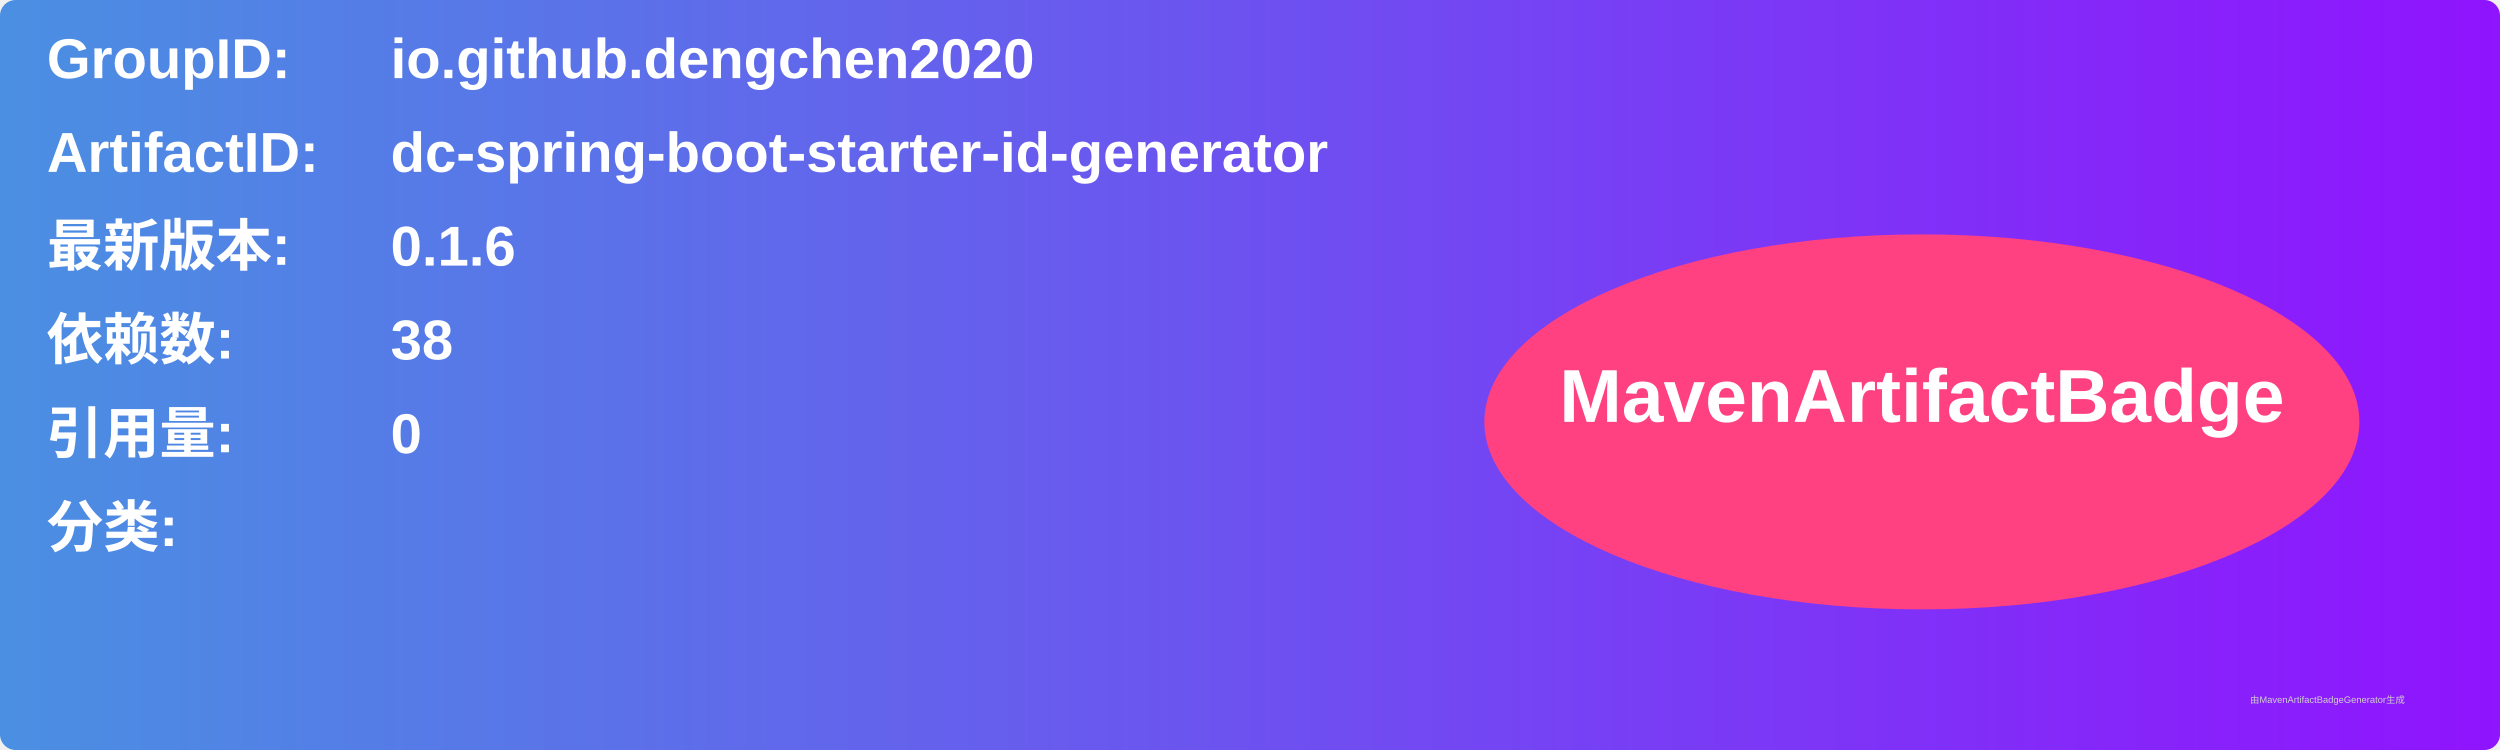
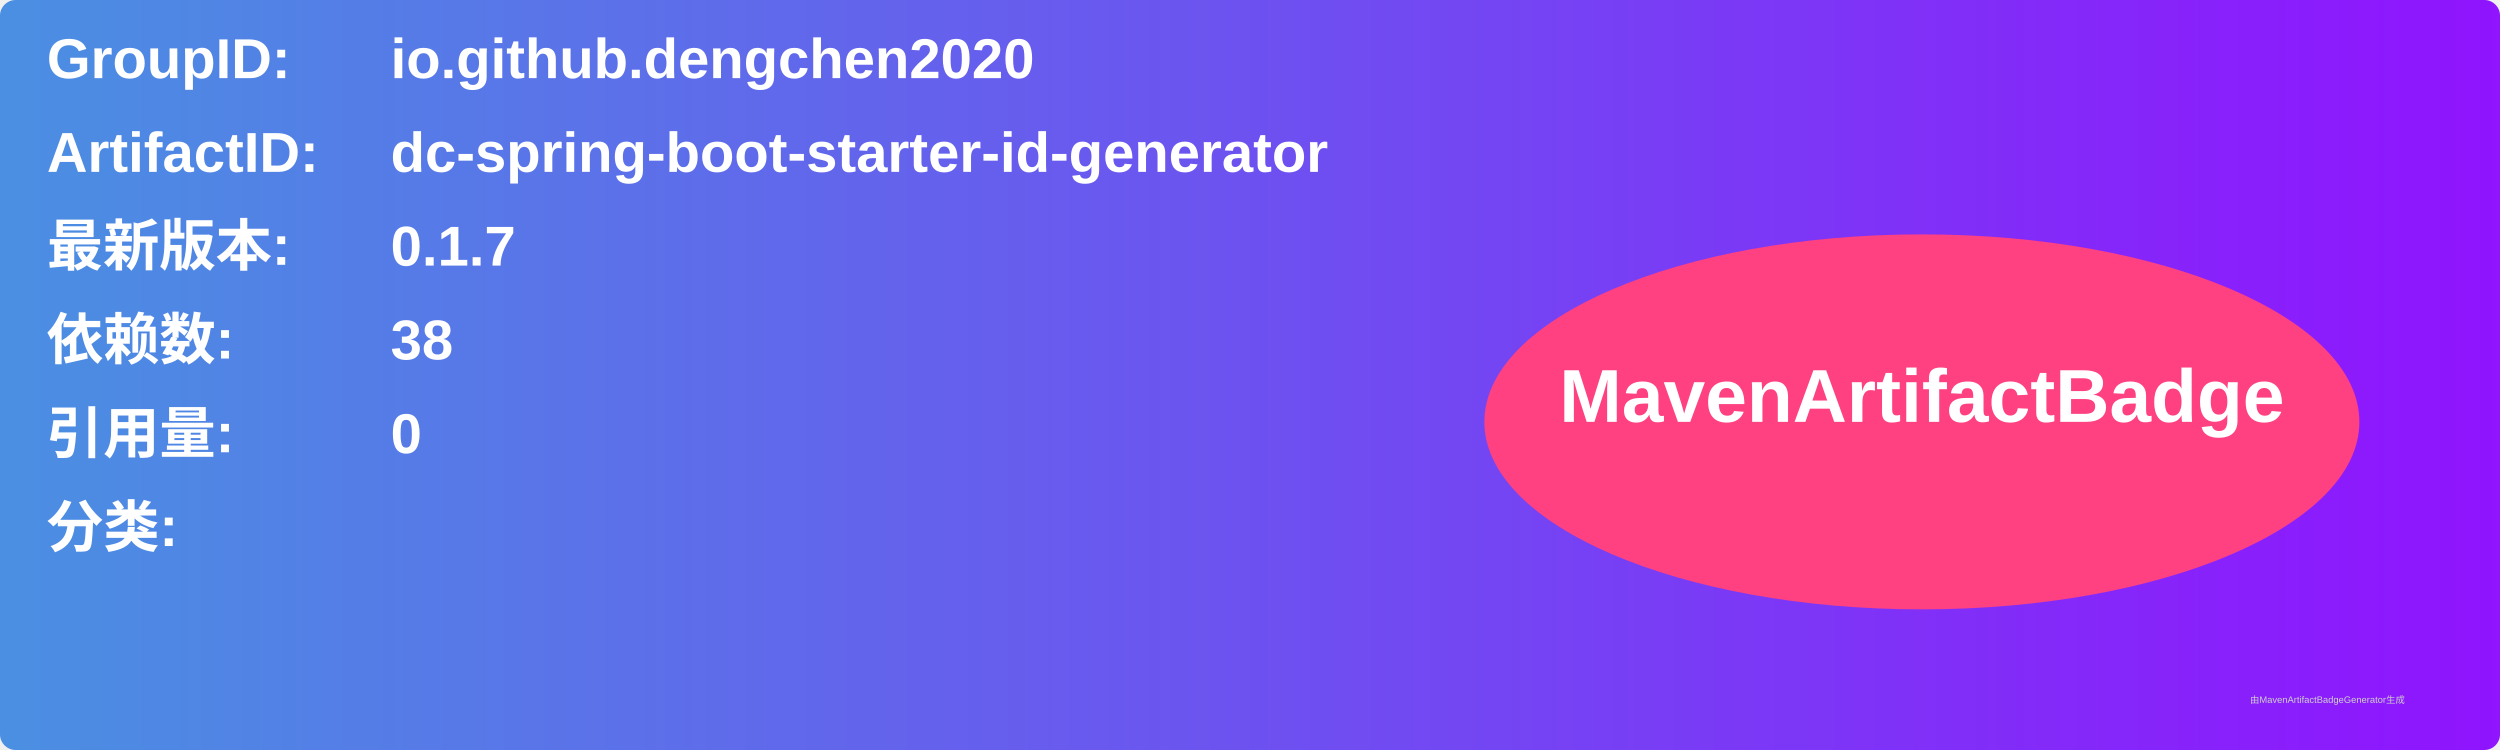
<svg xmlns="http://www.w3.org/2000/svg" width="800" height="240" viewBox="0 0 800 240">
  <linearGradient id="grad" x1="0%" y1="0%" x2="100%" y2="0%">
    <stop offset="0%" stop-color="#4a90e2" />
    <stop offset="100%" stop-color="#9013fe" />
  </linearGradient>
  <rect width="100%" height="100%" rx="5" ry="5" fill="url(#grad)" />
  <g transform="translate(15, 15)">
    <text x="0" y="10" font-family="Arial" font-size="18" fill="white" font-weight="bold" width="260">GroupID:</text>
    <text x="110" y="10" font-family="Arial" font-size="18" fill="white" font-weight="bold" width="460">io.github.dengchen2020</text>
    <text x="0" y="40" font-family="Arial" font-size="18" fill="white" font-weight="bold" width="260">ArtifactID:</text>
    <text x="110" y="40" font-family="Arial" font-size="18" fill="white" font-weight="bold" width="460">dc-spring-boot-starter-id-generator</text>
    <text x="0" y="70" font-family="Arial" font-size="18" fill="white" font-weight="bold">最新版本:</text>
    <text x="110" y="70" font-family="Arial" font-size="18" fill="white" font-weight="bold">
-       <tspan font-weight="bold">0.1.6</tspan>
+       <tspan font-weight="bold">0.1.7</tspan>
    </text>
    <text x="0" y="100" font-family="Arial" font-size="18" fill="white" font-weight="bold">依赖数: </text>
    <text x="110" y="100" font-family="Arial" font-size="18" fill="white">
      <tspan font-weight="bold">38</tspan>
    </text>
    <text x="0" y="130" font-family="Arial" font-size="18" fill="white" font-weight="bold">引用量: </text>
    <text x="110" y="130" font-family="Arial" font-size="18" fill="white">
      <tspan font-weight="bold">0</tspan>
    </text>
    <text x="0" y="160" font-family="Arial" font-size="18" fill="white" font-weight="bold">分类:</text>
    <text x="10" y="190" font-family="Arial" font-size="10" fill="white">
      <tspan font-weight="bold" />
    </text>
    <ellipse cx="600" cy="120" rx="140" ry="60" fill="#ff4081" />
    <text x="600" y="120" text-anchor="middle" font-family="Arial" font-size="24" fill="white" font-weight="bold">MavenArtifactBadge</text>
  </g>
  <text x="720" y="225" font-family="Arial" font-size="3" fill="#d0d0d0">由MavenArtifactBadgeGenerator生成</text>
</svg>
